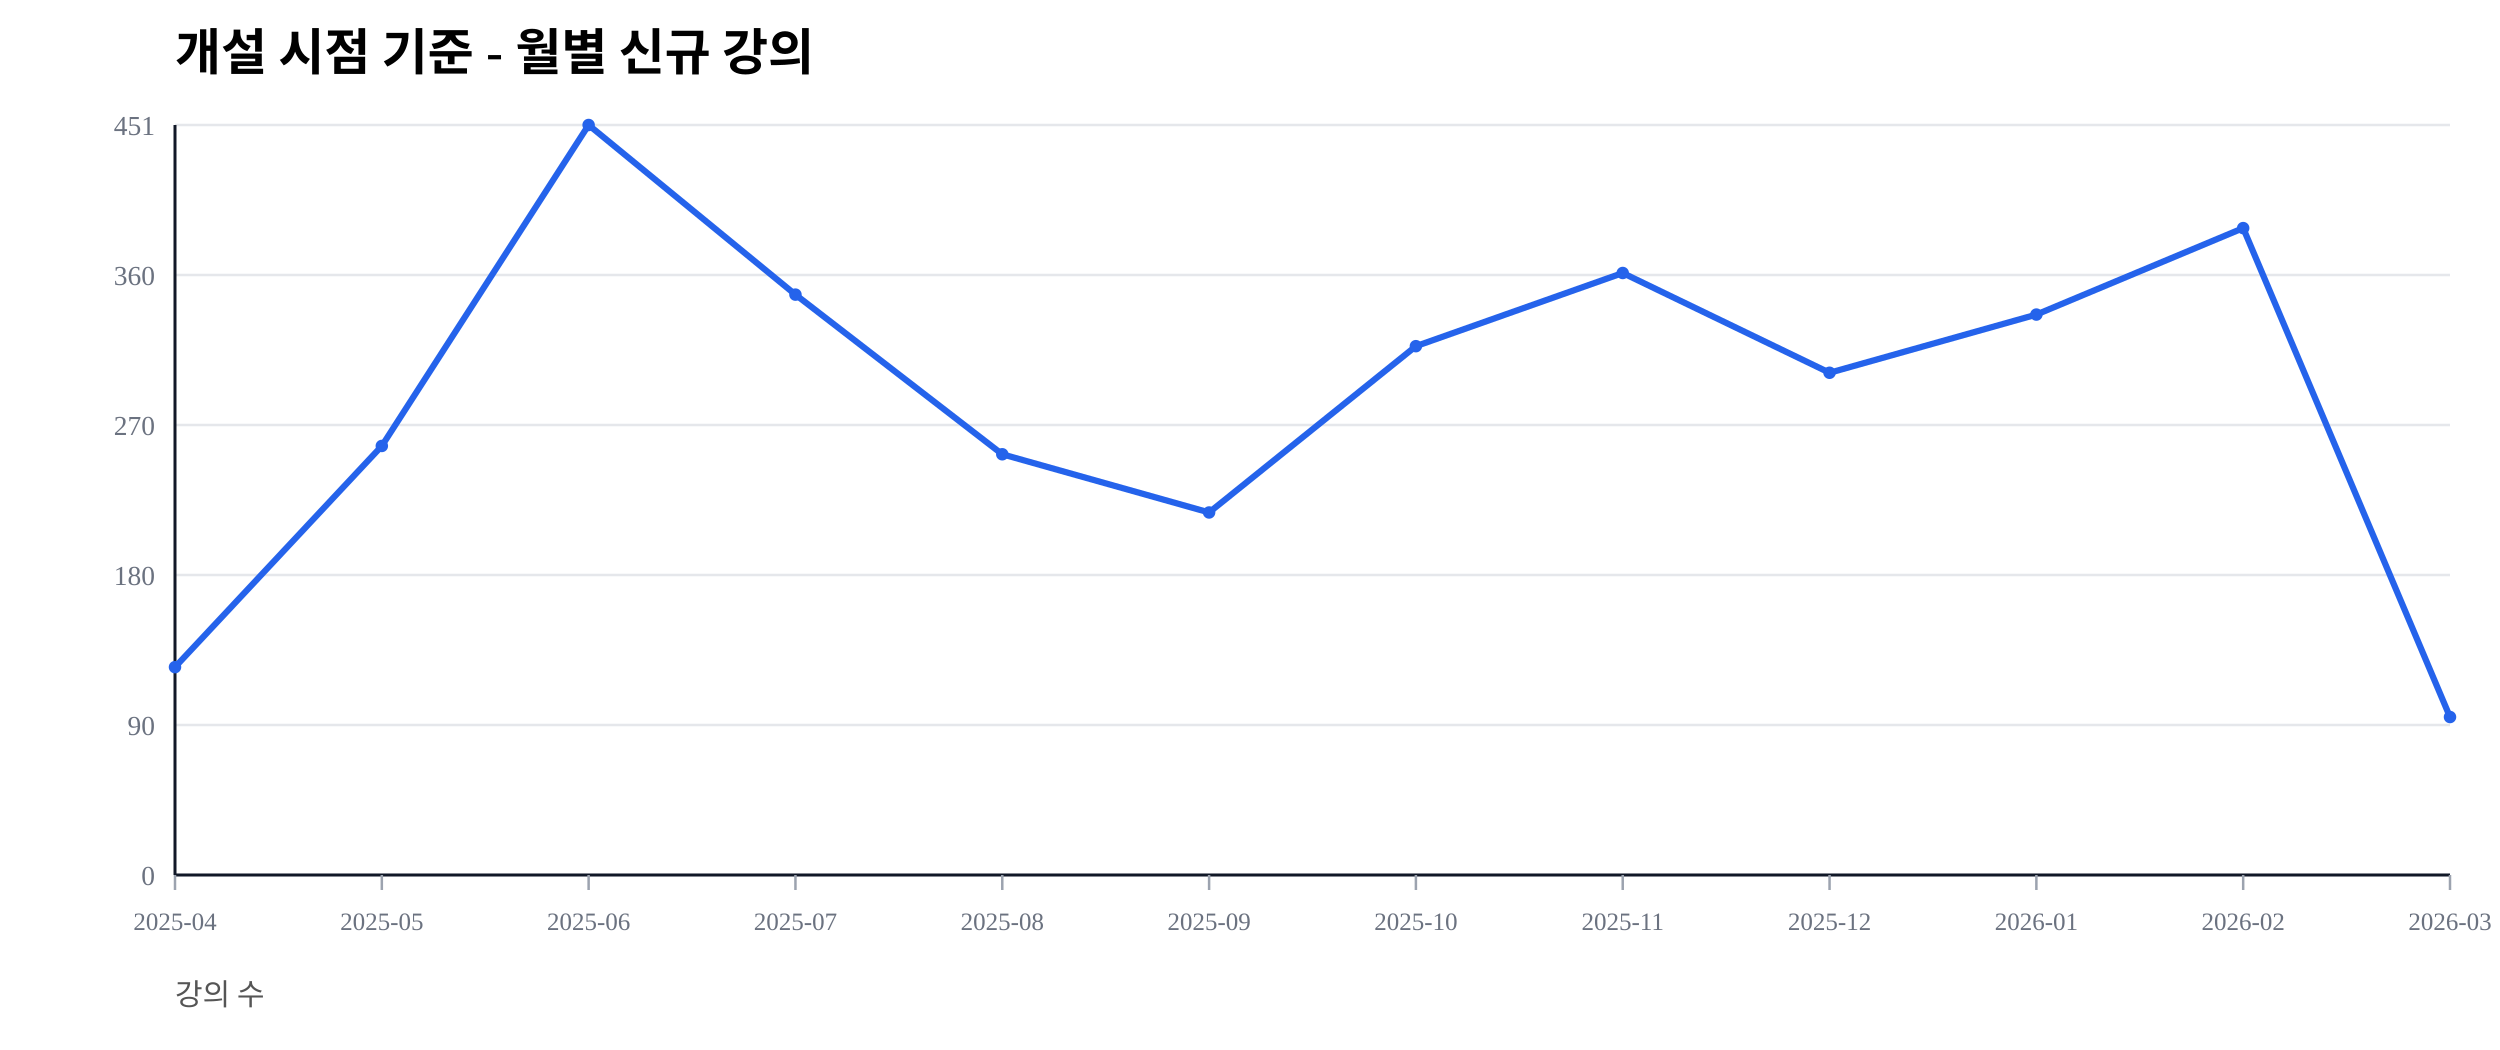
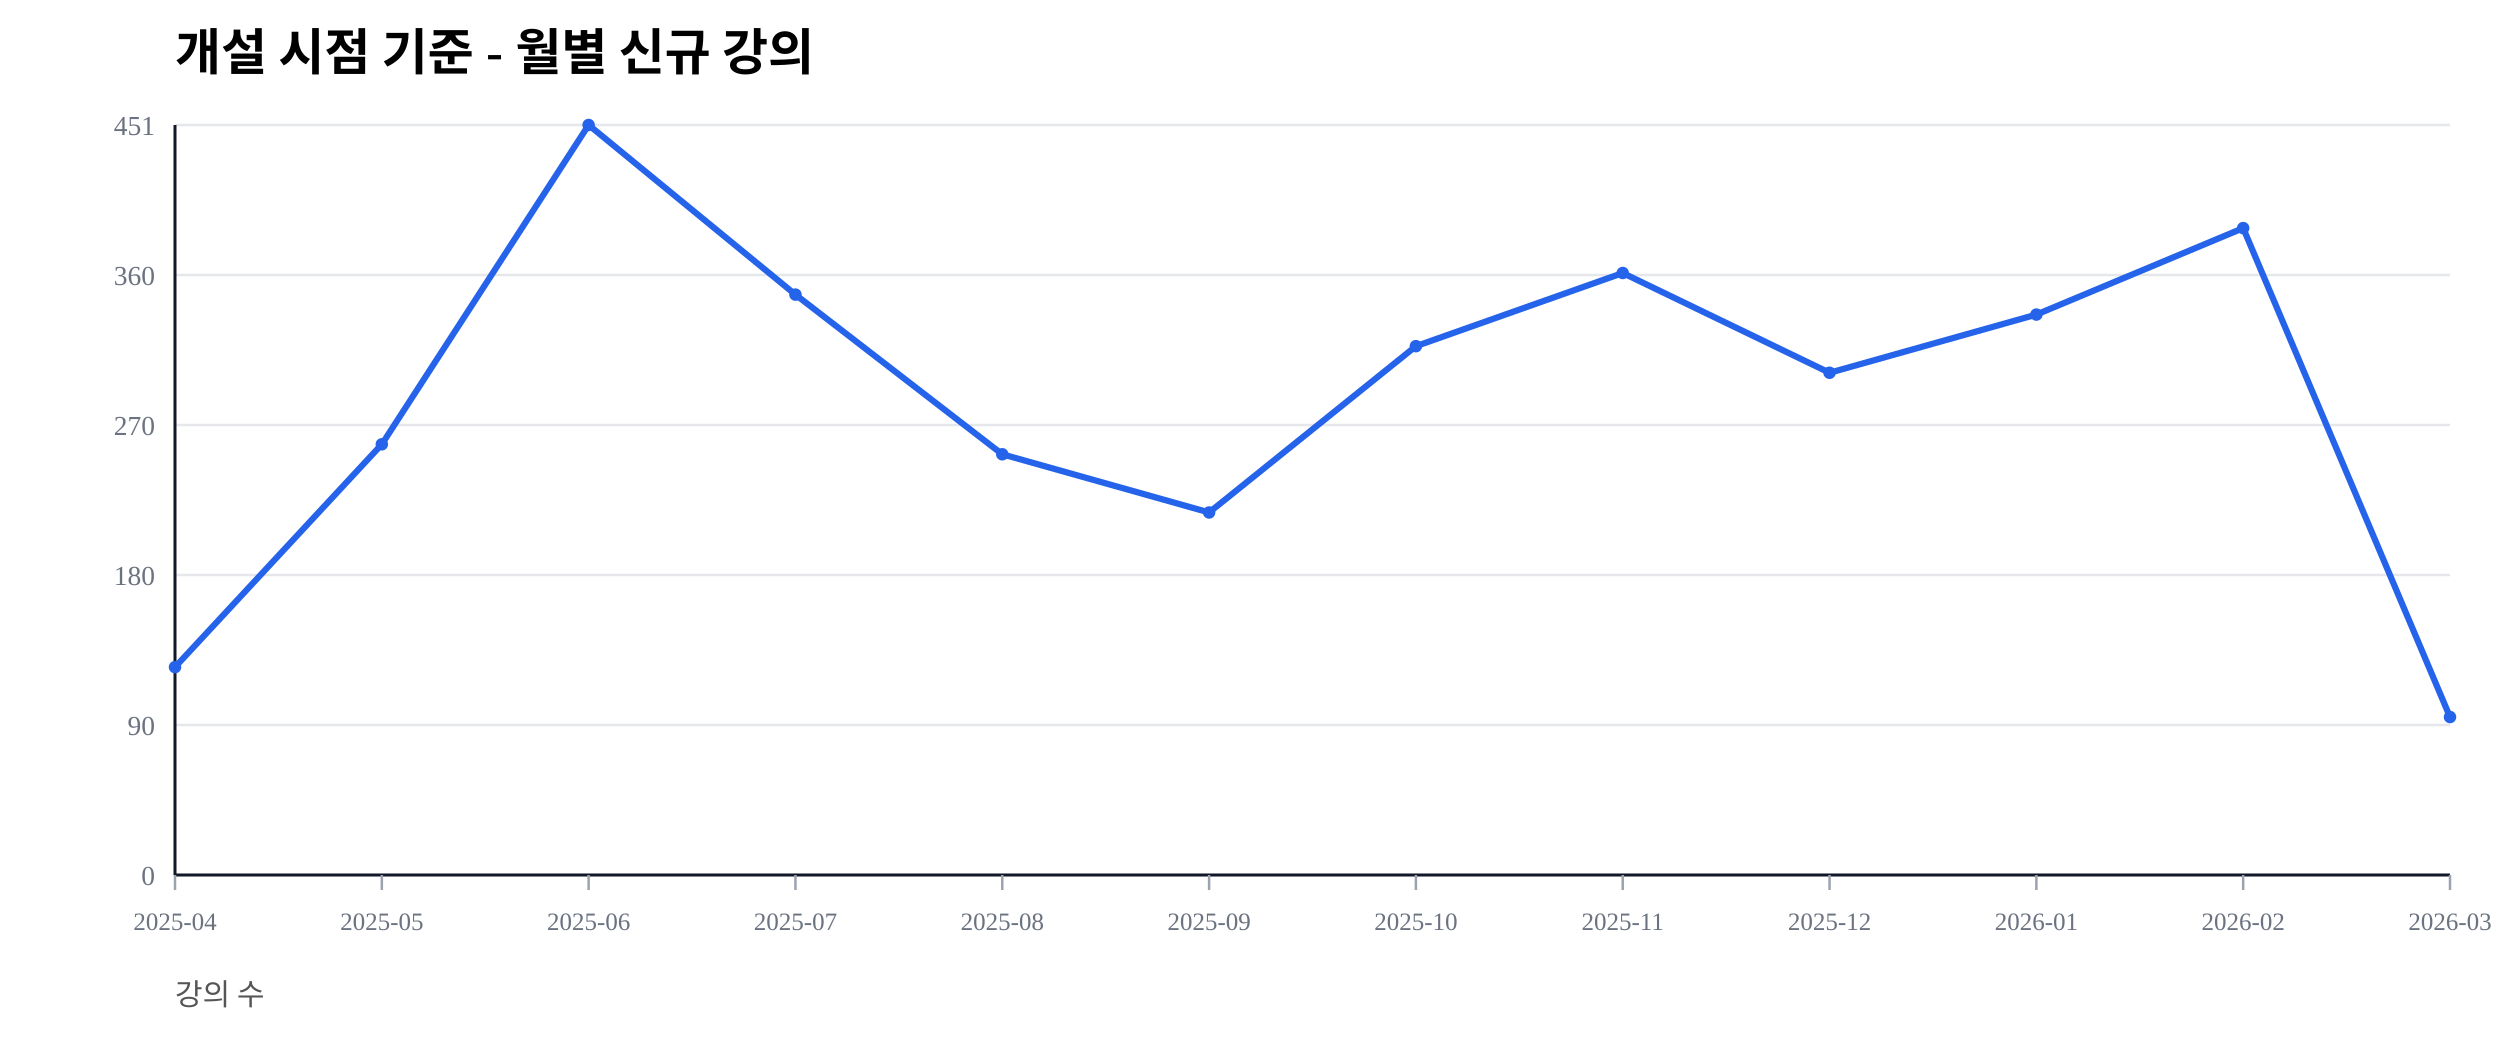
<svg xmlns="http://www.w3.org/2000/svg" width="1000" height="420" viewBox="0 0 1000 420">
  <rect width="100%" height="100%" fill="#ffffff" />
  <text x="70" y="28" font-size="20" font-weight="600">개설 시점 기준 - 월별 신규 강의</text>
  <text x="70" y="402" font-size="12" fill="#555">강의 수</text>
  <line x1="70" y1="350.00" x2="980" y2="350.00" stroke="#e5e7eb" stroke-width="1" />
  <text x="62" y="354.00" font-size="11" fill="#6b7280" text-anchor="end">0</text>
  <line x1="70" y1="290.00" x2="980" y2="290.00" stroke="#e5e7eb" stroke-width="1" />
  <text x="62" y="294.00" font-size="11" fill="#6b7280" text-anchor="end">90</text>
  <line x1="70" y1="230.00" x2="980" y2="230.00" stroke="#e5e7eb" stroke-width="1" />
  <text x="62" y="234.00" font-size="11" fill="#6b7280" text-anchor="end">180</text>
  <line x1="70" y1="170.00" x2="980" y2="170.00" stroke="#e5e7eb" stroke-width="1" />
  <text x="62" y="174.00" font-size="11" fill="#6b7280" text-anchor="end">270</text>
  <line x1="70" y1="110.00" x2="980" y2="110.00" stroke="#e5e7eb" stroke-width="1" />
  <text x="62" y="114.00" font-size="11" fill="#6b7280" text-anchor="end">360</text>
  <line x1="70" y1="50.00" x2="980" y2="50.00" stroke="#e5e7eb" stroke-width="1" />
  <text x="62" y="54.00" font-size="11" fill="#6b7280" text-anchor="end">451</text>
  <line x1="70" y1="350" x2="980" y2="350" stroke="#111827" stroke-width="1.2" />
  <line x1="70" y1="50" x2="70" y2="350" stroke="#111827" stroke-width="1.2" />
  <line x1="70.00" y1="350" x2="70.00" y2="356" stroke="#9ca3af" stroke-width="1" />
  <text x="70.00" y="372" font-size="10" fill="#6b7280" text-anchor="middle">2025-04</text>
  <line x1="152.73" y1="350" x2="152.73" y2="356" stroke="#9ca3af" stroke-width="1" />
  <text x="152.73" y="372" font-size="10" fill="#6b7280" text-anchor="middle">2025-05</text>
  <line x1="235.45" y1="350" x2="235.45" y2="356" stroke="#9ca3af" stroke-width="1" />
  <text x="235.45" y="372" font-size="10" fill="#6b7280" text-anchor="middle">2025-06</text>
  <line x1="318.18" y1="350" x2="318.18" y2="356" stroke="#9ca3af" stroke-width="1" />
  <text x="318.18" y="372" font-size="10" fill="#6b7280" text-anchor="middle">2025-07</text>
  <line x1="400.91" y1="350" x2="400.91" y2="356" stroke="#9ca3af" stroke-width="1" />
  <text x="400.91" y="372" font-size="10" fill="#6b7280" text-anchor="middle">2025-08</text>
  <line x1="483.64" y1="350" x2="483.64" y2="356" stroke="#9ca3af" stroke-width="1" />
  <text x="483.64" y="372" font-size="10" fill="#6b7280" text-anchor="middle">2025-09</text>
  <line x1="566.36" y1="350" x2="566.36" y2="356" stroke="#9ca3af" stroke-width="1" />
  <text x="566.36" y="372" font-size="10" fill="#6b7280" text-anchor="middle">2025-10</text>
  <line x1="649.09" y1="350" x2="649.09" y2="356" stroke="#9ca3af" stroke-width="1" />
  <text x="649.09" y="372" font-size="10" fill="#6b7280" text-anchor="middle">2025-11</text>
  <line x1="731.82" y1="350" x2="731.82" y2="356" stroke="#9ca3af" stroke-width="1" />
  <text x="731.82" y="372" font-size="10" fill="#6b7280" text-anchor="middle">2025-12</text>
  <line x1="814.55" y1="350" x2="814.55" y2="356" stroke="#9ca3af" stroke-width="1" />
  <text x="814.55" y="372" font-size="10" fill="#6b7280" text-anchor="middle">2026-01</text>
  <line x1="897.27" y1="350" x2="897.27" y2="356" stroke="#9ca3af" stroke-width="1" />
  <text x="897.27" y="372" font-size="10" fill="#6b7280" text-anchor="middle">2026-02</text>
  <line x1="980.00" y1="350" x2="980.00" y2="356" stroke="#9ca3af" stroke-width="1" />
  <text x="980.00" y="372" font-size="10" fill="#6b7280" text-anchor="middle">2026-03</text>
-   <polyline fill="none" stroke="#2563eb" stroke-width="2.5" points="70.00,266.85 152.73,178.38 235.45,50.00 318.18,117.85 400.91,181.71 483.64,204.99 566.36,138.47 649.09,109.20 731.82,149.11 814.55,125.83 897.27,91.24 980.00,286.81" />
+   <polyline fill="none" stroke="#2563eb" stroke-width="2.5" points="70.00,266.85 152.73,177.72 235.45,50.00 318.18,117.85 400.91,181.71 483.64,204.99 566.36,138.47 649.09,109.20 731.82,149.11 814.55,125.83 897.27,91.24 980.00,286.81" />
  <circle cx="70.00" cy="266.85" r="2.5" fill="#2563eb" />
-   <circle cx="152.73" cy="178.38" r="2.5" fill="#2563eb" />
+   <circle cx="152.73" cy="177.72" r="2.5" fill="#2563eb" />
  <circle cx="235.45" cy="50.00" r="2.5" fill="#2563eb" />
  <circle cx="318.18" cy="117.85" r="2.5" fill="#2563eb" />
  <circle cx="400.91" cy="181.71" r="2.5" fill="#2563eb" />
  <circle cx="483.64" cy="204.99" r="2.5" fill="#2563eb" />
  <circle cx="566.36" cy="138.47" r="2.5" fill="#2563eb" />
  <circle cx="649.09" cy="109.20" r="2.5" fill="#2563eb" />
  <circle cx="731.82" cy="149.11" r="2.5" fill="#2563eb" />
  <circle cx="814.55" cy="125.83" r="2.5" fill="#2563eb" />
  <circle cx="897.27" cy="91.24" r="2.5" fill="#2563eb" />
  <circle cx="980.00" cy="286.81" r="2.5" fill="#2563eb" />
</svg>
